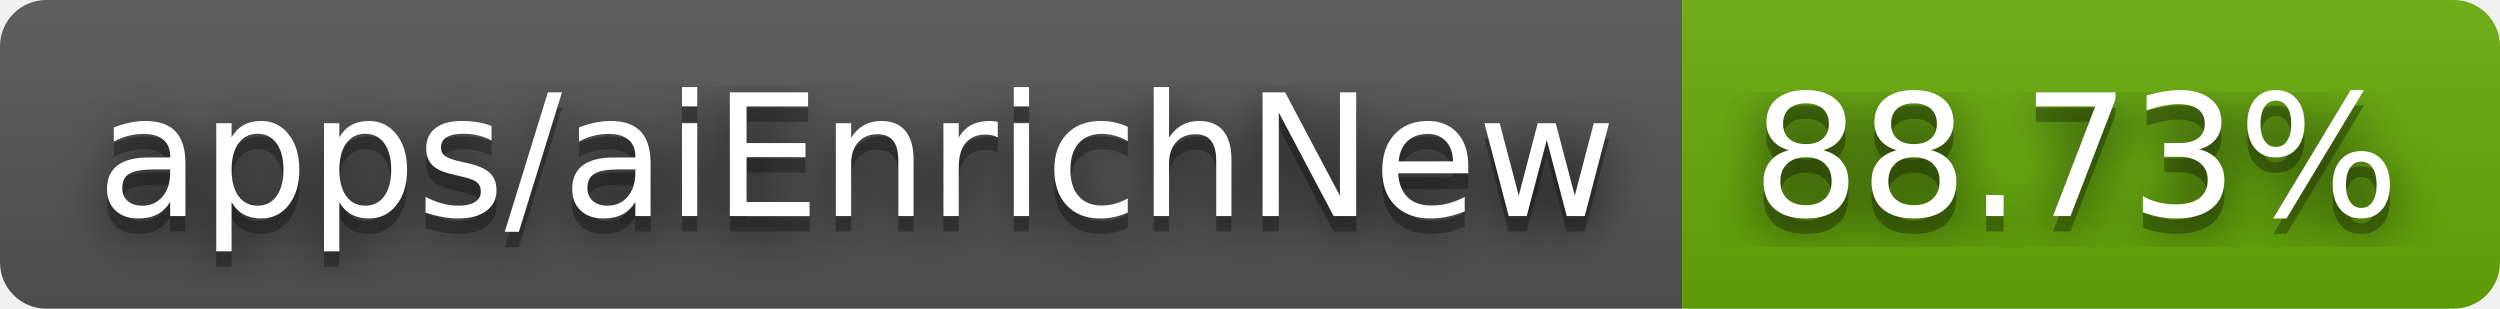
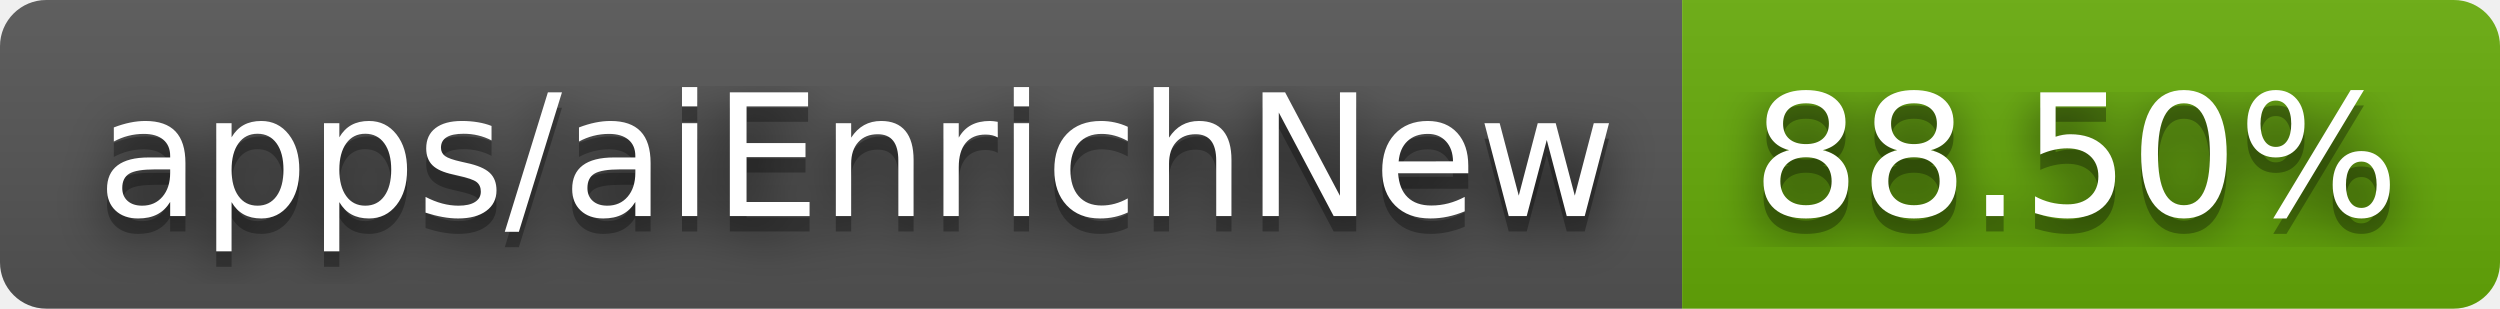
- <svg xmlns="http://www.w3.org/2000/svg" width="162" height="20" role="img" aria-label="apps/aiEnrichNew: 88.73%">
+ <svg xmlns="http://www.w3.org/2000/svg" width="162" height="20" role="img" aria-label="apps/aiEnrichNew: 88.50%">
  <filter id="blur">
    <feGaussianBlur stdDeviation="16" />
  </filter>
  <linearGradient id="s" x2="0" y2="100%">
    <stop offset="0" stop-color="#bbb" stop-opacity=".1" />
    <stop offset="1" stop-opacity=".1" />
  </linearGradient>
  <clipPath id="r">
    <rect width="162" height="20" rx="3" />
  </clipPath>
  <g clip-path="url(#r)">
    <rect width="109" height="20" fill="#555" />
    <rect x="109" width="53" height="20" fill="#67ac09" />
    <rect width="162" height="20" fill="url(#s)" />
  </g>
  <g fill="#fff" text-anchor="middle" font-family="Verdana,Geneva,DejaVu Sans,sans-serif" text-rendering="geometricPrecision" font-size="110">
    <g transform="scale(.1)">
      <g aria-hidden="true" fill="#010101">
        <text x="555" y="150" fill-opacity=".8" filter="url(#blur)" textLength="990">apps/aiEnrichNew</text>
        <text x="555" y="150" fill-opacity=".3" textLength="990">apps/aiEnrichNew</text>
      </g>
      <text x="555" y="140" textLength="990">apps/aiEnrichNew</text>
    </g>
    <g transform="scale(.1)">
      <g aria-hidden="true" fill="#010101">
-         <text x="1345" y="150" fill-opacity=".8" filter="url(#blur)" textLength="430">88.73%</text>
-         <text x="1345" y="150" fill-opacity=".3" textLength="430">88.73%</text>
+         <text x="1345" y="150" fill-opacity=".8" filter="url(#blur)" textLength="430">88.50%</text>
+         <text x="1345" y="150" fill-opacity=".3" textLength="430">88.50%</text>
      </g>
-       <text x="1345" y="140" textLength="430">88.73%</text>
+       <text x="1345" y="140" textLength="430">88.50%</text>
    </g>
  </g>
</svg>
